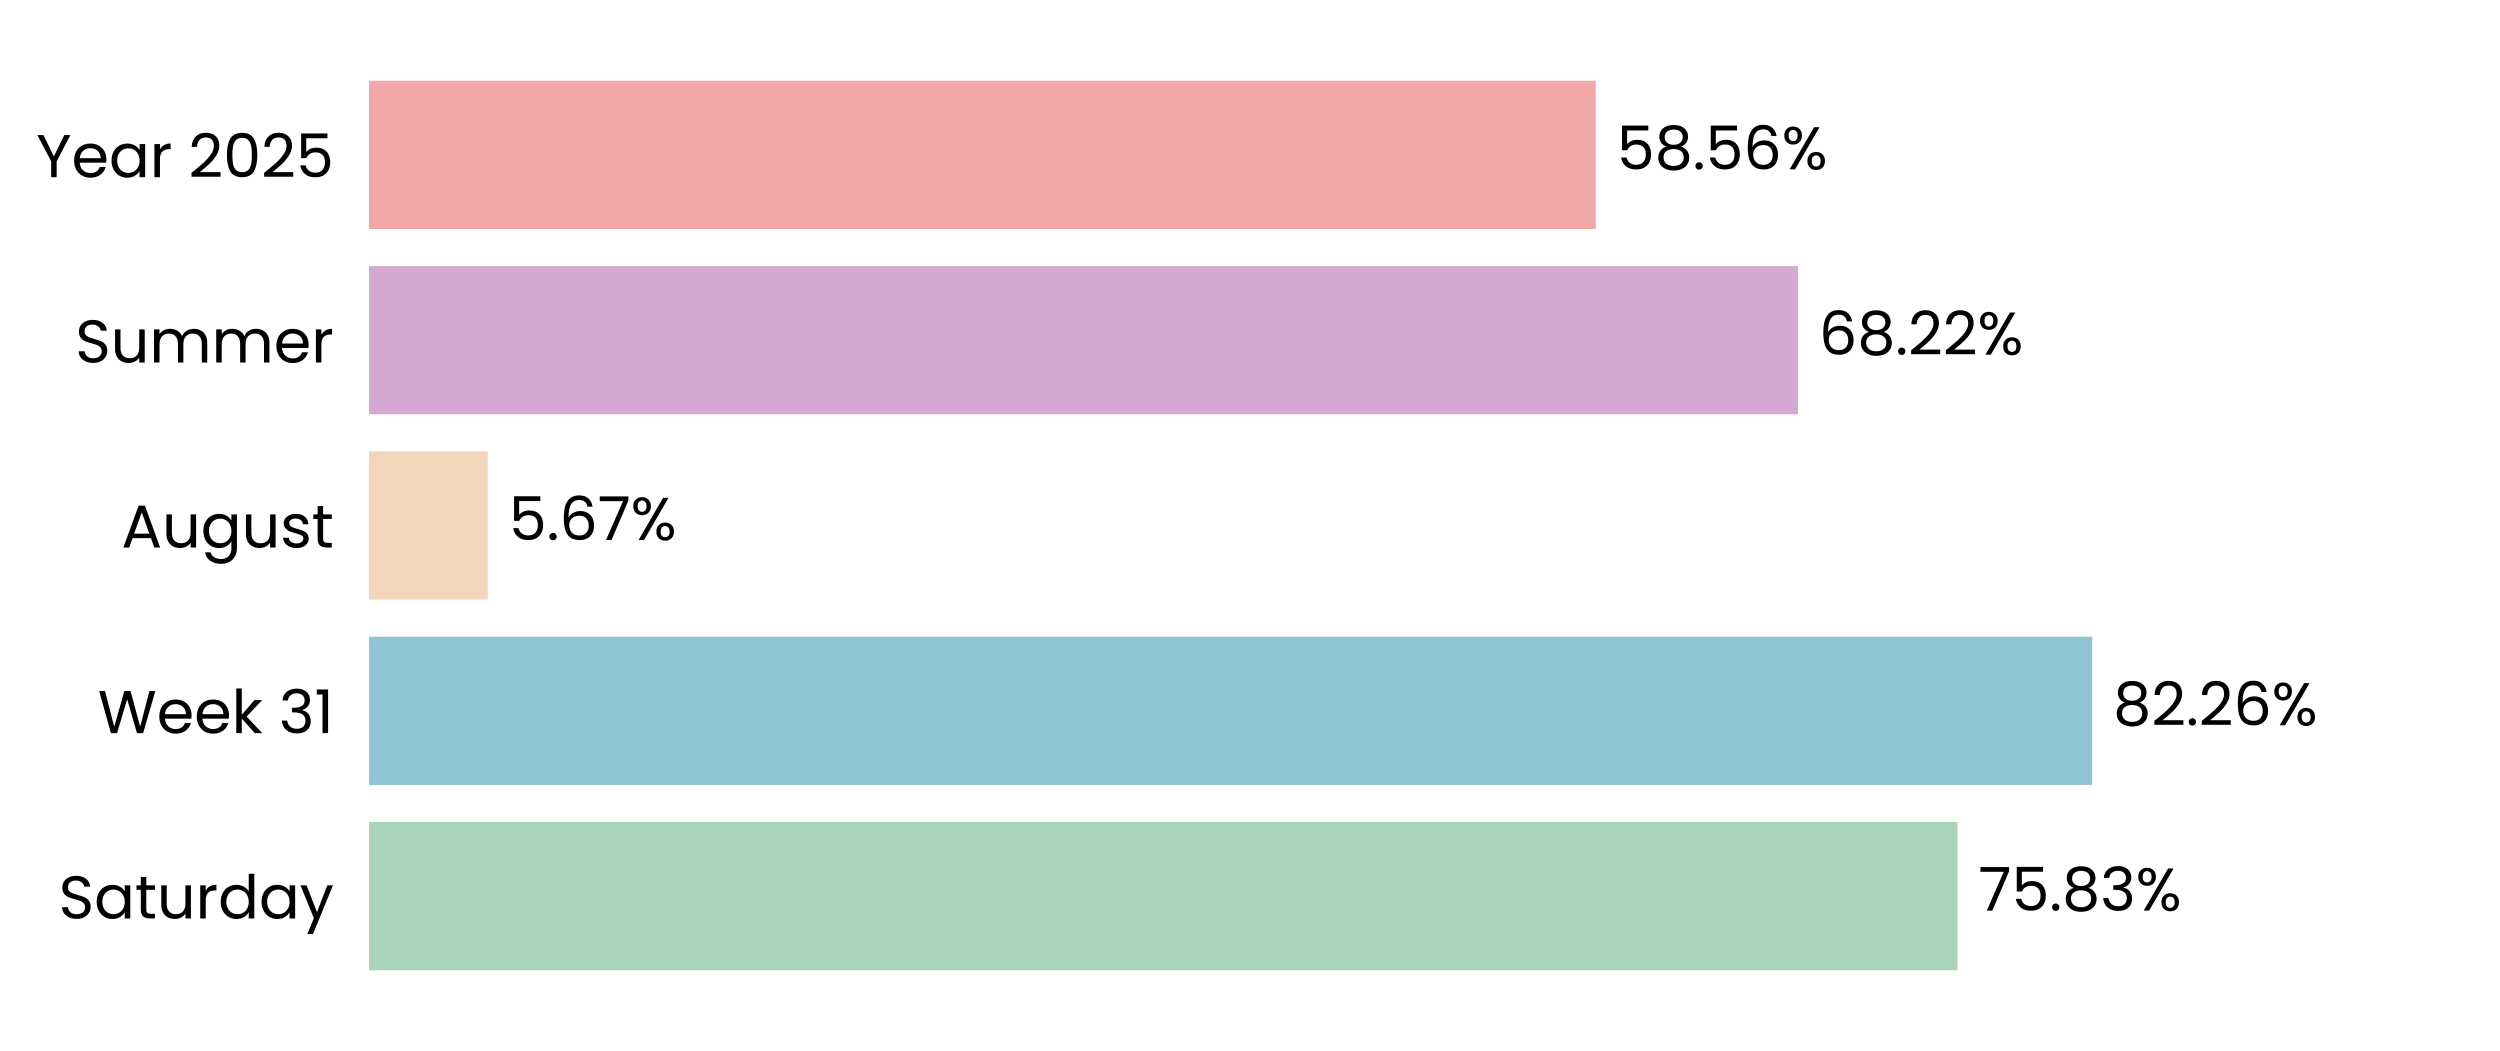
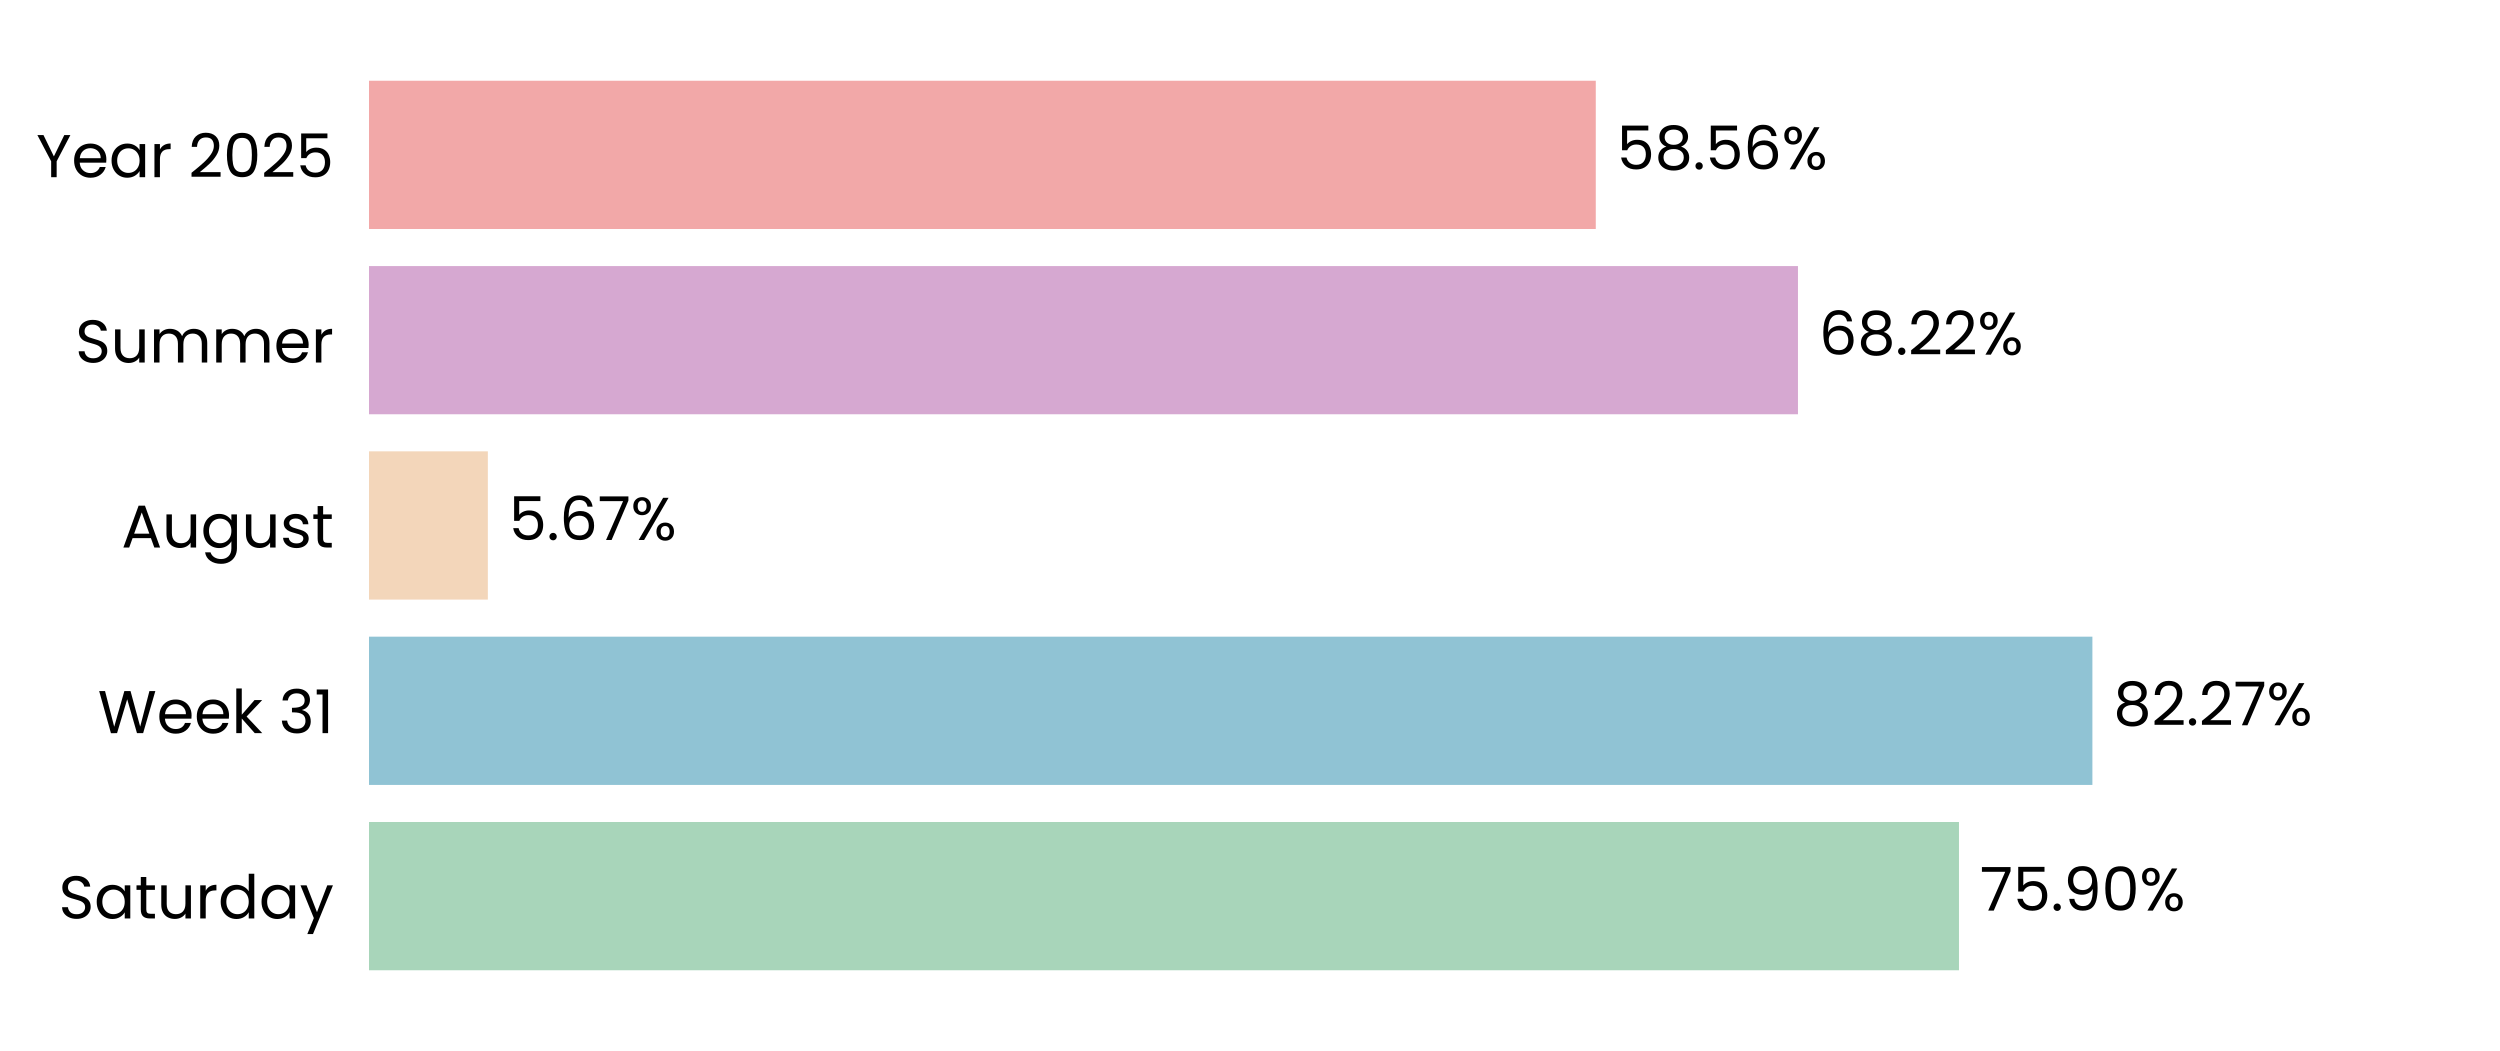
<svg xmlns="http://www.w3.org/2000/svg" xmlns:xlink="http://www.w3.org/1999/xlink" width="496.691pt" height="208.8pt" viewBox="0 0 496.691 208.8" version="1.1">
  <defs>
    <style type="text/css">*{stroke-linejoin: round; stroke-linecap: butt}</style>
  </defs>
  <g id="figure_1">
    <g id="patch_1">
      <path d="M 0 208.8  L 496.691 208.8  L 496.691 0  L 0 0  L 0 208.8  z " style="fill: none" />
    </g>
    <g id="axes_1">
      <g id="patch_2">
        <path d="M 73.311 201.6  L 489.491 201.6  L 489.491 7.2  L 73.311 7.2  L 73.311 201.6  z " style="fill: none" />
      </g>
      <g id="patch_3">
-         <path d="M 73.311 192.764  L 388.914 192.764  L 388.914 163.309  L 73.311 163.309  z " clip-path="url(#p91e80e68c7)" style="fill: #a8d5ba" />
+         <path d="M 73.311 192.764  L 389.203 192.764  L 389.203 163.309  L 73.311 163.309  z " clip-path="url(#p4649318fae)" style="fill: #a8d5ba" />
      </g>
      <g id="patch_4">
-         <path d="M 73.311 155.945  L 415.669 155.945  L 415.669 126.491  L 73.311 126.491  z " clip-path="url(#p91e80e68c7)" style="fill: #90c3d4" />
+         <path d="M 73.311 155.945  L 415.71 155.945  L 415.71 126.491  L 73.311 126.491  z " clip-path="url(#p4649318fae)" style="fill: #90c3d4" />
      </g>
      <g id="patch_5">
-         <path d="M 73.311 119.127  L 96.917 119.127  L 96.917 89.673  L 73.311 89.673  z " clip-path="url(#p91e80e68c7)" style="fill: #f3d6ba" />
+         <path d="M 73.311 119.127  L 96.926 119.127  L 96.926 89.673  L 73.311 89.673  z " clip-path="url(#p4649318fae)" style="fill: #f3d6ba" />
      </g>
      <g id="patch_6">
-         <path d="M 73.311 82.309  L 357.211 82.309  L 357.211 52.855  L 73.311 52.855  z " clip-path="url(#p91e80e68c7)" style="fill: #d6a8d1" />
+         <path d="M 73.311 82.309  L 357.214 82.309  L 357.214 52.855  L 73.311 52.855  z " clip-path="url(#p4649318fae)" style="fill: #d6a8d1" />
      </g>
      <g id="patch_7">
-         <path d="M 73.311 45.491  L 317.043 45.491  L 317.043 16.036  L 73.311 16.036  z " clip-path="url(#p91e80e68c7)" style="fill: #f2a8a8" />
+         <path d="M 73.311 45.491  L 317.043 45.491  L 317.043 16.036  L 73.311 16.036  z " clip-path="url(#p4649318fae)" style="fill: #f2a8a8" />
      </g>
      <g id="matplotlib.axis_1">
        <g id="ytick_1">
          <g id="text_1">
            <g transform="translate(11.65312 182.4764) scale(0.12 -0.12)">
              <defs>
                <path id="Poppins-Regular-53" d="M 1907 -45  Q 1466 -45 1117 112  Q 768 269 569 547  Q 371 826 365 1190  L 986 1190  Q 1018 877 1245 662  Q 1472 448 1907 448  Q 2323 448 2563 656  Q 2803 864 2803 1190  Q 2803 1446 2662 1606  Q 2522 1766 2310 1849  Q 2099 1933 1741 2029  Q 1299 2144 1033 2259  Q 768 2374 579 2620  Q 390 2867 390 3283  Q 390 3648 576 3929  Q 762 4211 1098 4364  Q 1434 4518 1869 4518  Q 2496 4518 2896 4204  Q 3296 3891 3347 3373  L 2707 3373  Q 2675 3629 2438 3824  Q 2202 4019 1811 4019  Q 1446 4019 1216 3830  Q 986 3642 986 3302  Q 986 3059 1123 2905  Q 1261 2752 1462 2672  Q 1664 2592 2029 2490  Q 2470 2368 2739 2249  Q 3008 2131 3200 1884  Q 3392 1638 3392 1216  Q 3392 890 3219 602  Q 3046 314 2707 134  Q 2368 -45 1907 -45  z " transform="scale(0.015625)" />
                <path id="Poppins-Regular-61" d="M 275 1766  Q 275 2304 492 2710  Q 710 3117 1091 3341  Q 1472 3565 1939 3565  Q 2400 3565 2739 3366  Q 3078 3168 3245 2867  L 3245 3507  L 3834 3507  L 3834 0  L 3245 0  L 3245 653  Q 3072 346 2729 144  Q 2387 -58 1933 -58  Q 1466 -58 1088 172  Q 710 403 492 819  Q 275 1235 275 1766  z M 3245 1760  Q 3245 2157 3085 2451  Q 2925 2746 2653 2902  Q 2381 3059 2054 3059  Q 1728 3059 1459 2905  Q 1190 2752 1030 2457  Q 870 2163 870 1766  Q 870 1363 1030 1065  Q 1190 768 1459 611  Q 1728 454 2054 454  Q 2381 454 2653 611  Q 2925 768 3085 1065  Q 3245 1363 3245 1760  z " transform="scale(0.015625)" />
                <path id="Poppins-Regular-74" d="M 1203 3027  L 1203 960  Q 1203 704 1312 598  Q 1421 493 1690 493  L 2118 493  L 2118 0  L 1594 0  Q 1107 0 864 224  Q 621 448 621 960  L 621 3027  L 166 3027  L 166 3507  L 621 3507  L 621 4390  L 1203 4390  L 1203 3507  L 2118 3507  L 2118 3027  L 1203 3027  z " transform="scale(0.015625)" />
                <path id="Poppins-Regular-75" d="M 3603 3507  L 3603 0  L 3021 0  L 3021 518  Q 2854 250 2556 99  Q 2259 -51 1901 -51  Q 1491 -51 1164 118  Q 838 288 649 627  Q 461 966 461 1453  L 461 3507  L 1037 3507  L 1037 1530  Q 1037 1011 1299 732  Q 1562 454 2016 454  Q 2483 454 2752 742  Q 3021 1030 3021 1581  L 3021 3507  L 3603 3507  z " transform="scale(0.015625)" />
                <path id="Poppins-Regular-72" d="M 1075 2938  Q 1229 3238 1513 3404  Q 1798 3571 2208 3571  L 2208 2970  L 2054 2970  Q 1075 2970 1075 1907  L 1075 0  L 493 0  L 493 3507  L 1075 3507  L 1075 2938  z " transform="scale(0.015625)" />
                <path id="Poppins-Regular-64" d="M 275 1766  Q 275 2304 492 2710  Q 710 3117 1091 3341  Q 1472 3565 1946 3565  Q 2355 3565 2707 3376  Q 3059 3187 3245 2880  L 3245 4736  L 3834 4736  L 3834 0  L 3245 0  L 3245 659  Q 3072 346 2733 144  Q 2394 -58 1939 -58  Q 1472 -58 1091 172  Q 710 403 492 819  Q 275 1235 275 1766  z M 3245 1760  Q 3245 2157 3085 2451  Q 2925 2746 2653 2902  Q 2381 3059 2054 3059  Q 1728 3059 1459 2905  Q 1190 2752 1030 2457  Q 870 2163 870 1766  Q 870 1363 1030 1065  Q 1190 768 1459 611  Q 1728 454 2054 454  Q 2381 454 2653 611  Q 2925 768 3085 1065  Q 3245 1363 3245 1760  z " transform="scale(0.015625)" />
                <path id="Poppins-Regular-79" d="M 3514 3507  L 1402 -1651  L 800 -1651  L 1491 38  L 77 3507  L 723 3507  L 1824 666  L 2912 3507  L 3514 3507  z " transform="scale(0.015625)" />
              </defs>
              <use xlink:href="#Poppins-Regular-53" />
              <use xlink:href="#Poppins-Regular-61" transform="translate(58.7 0)" />
              <use xlink:href="#Poppins-Regular-74" transform="translate(126.3 0)" />
              <use xlink:href="#Poppins-Regular-75" transform="translate(162.7 0)" />
              <use xlink:href="#Poppins-Regular-72" transform="translate(226.7 0)" />
              <use xlink:href="#Poppins-Regular-64" transform="translate(264 0)" />
              <use xlink:href="#Poppins-Regular-61" transform="translate(331.5999 0)" />
              <use xlink:href="#Poppins-Regular-79" transform="translate(399.1999 0)" />
            </g>
          </g>
        </g>
        <g id="ytick_2">
          <g id="text_2">
            <g transform="translate(19.42687 145.6582) scale(0.12 -0.12)">
              <defs>
                <path id="Poppins-Regular-57" d="M 6099 4461  L 4806 0  L 4154 0  L 3117 3590  L 2042 0  L 1395 -6  L 147 4461  L 768 4461  L 1741 678  L 2816 4461  L 3469 4461  L 4493 691  L 5472 4461  L 6099 4461  z " transform="scale(0.015625)" />
                <path id="Poppins-Regular-65" d="M 3693 1888  Q 3693 1722 3674 1536  L 870 1536  Q 902 1018 1225 726  Q 1549 435 2010 435  Q 2387 435 2640 611  Q 2893 787 2995 1082  L 3622 1082  Q 3482 576 3059 259  Q 2637 -58 2010 -58  Q 1510 -58 1116 166  Q 723 390 499 803  Q 275 1216 275 1760  Q 275 2304 492 2713  Q 710 3123 1104 3344  Q 1498 3565 2010 3565  Q 2509 3565 2893 3347  Q 3277 3130 3485 2749  Q 3693 2368 3693 1888  z M 3091 2010  Q 3091 2342 2944 2582  Q 2797 2822 2544 2947  Q 2291 3072 1984 3072  Q 1542 3072 1232 2790  Q 922 2509 877 2010  L 3091 2010  z " transform="scale(0.015625)" />
                <path id="Poppins-Regular-6b" d="M 2451 0  L 1075 1549  L 1075 0  L 493 0  L 493 4736  L 1075 4736  L 1075 1952  L 2426 3507  L 3238 3507  L 1587 1760  L 3245 0  L 2451 0  z " transform="scale(0.015625)" />
                <path id="Poppins-Regular-20" transform="scale(0.015625)" />
                <path id="Poppins-Regular-33" d="M 384 3462  Q 429 4051 838 4384  Q 1248 4717 1901 4717  Q 2336 4717 2653 4560  Q 2970 4403 3133 4134  Q 3296 3866 3296 3526  Q 3296 3130 3069 2842  Q 2842 2554 2477 2470  L 2477 2438  Q 2893 2336 3136 2035  Q 3379 1734 3379 1248  Q 3379 883 3212 592  Q 3046 301 2713 134  Q 2381 -32 1914 -32  Q 1235 -32 800 323  Q 365 678 314 1331  L 877 1331  Q 922 947 1190 704  Q 1459 461 1907 461  Q 2355 461 2588 694  Q 2822 928 2822 1299  Q 2822 1779 2502 1990  Q 2182 2202 1536 2202  L 1389 2202  L 1389 2688  L 1542 2688  Q 2131 2694 2432 2883  Q 2733 3072 2733 3469  Q 2733 3808 2512 4013  Q 2291 4218 1882 4218  Q 1485 4218 1241 4013  Q 998 3808 954 3462  L 384 3462  z " transform="scale(0.015625)" />
                <path id="Poppins-Regular-31" d="M 243 4096  L 243 4627  L 1446 4627  L 1446 0  L 858 0  L 858 4096  L 243 4096  z " transform="scale(0.015625)" />
              </defs>
              <use xlink:href="#Poppins-Regular-57" />
              <use xlink:href="#Poppins-Regular-65" transform="translate(97.59999 0)" />
              <use xlink:href="#Poppins-Regular-65" transform="translate(159.6 0)" />
              <use xlink:href="#Poppins-Regular-6b" transform="translate(221.6 0)" />
              <use xlink:href="#Poppins-Regular-20" transform="translate(273.0999 0)" />
              <use xlink:href="#Poppins-Regular-33" transform="translate(299.7999 0)" />
              <use xlink:href="#Poppins-Regular-31" transform="translate(358.6999 0)" />
            </g>
          </g>
        </g>
        <g id="ytick_3">
          <g id="text_3">
            <g transform="translate(24.11812 108.78) scale(0.12 -0.12)">
              <defs>
                <path id="Poppins-Regular-41" d="M 3130 992  L 1184 992  L 826 0  L 211 0  L 1824 4435  L 2496 4435  L 4102 0  L 3488 0  L 3130 992  z M 2963 1466  L 2157 3718  L 1350 1466  L 2963 1466  z " transform="scale(0.015625)" />
                <path id="Poppins-Regular-67" d="M 1939 3565  Q 2394 3565 2736 3366  Q 3078 3168 3245 2867  L 3245 3507  L 3834 3507  L 3834 -77  Q 3834 -557 3629 -931  Q 3424 -1306 3043 -1517  Q 2662 -1728 2157 -1728  Q 1466 -1728 1005 -1401  Q 544 -1075 461 -512  L 1037 -512  Q 1133 -832 1433 -1027  Q 1734 -1222 2157 -1222  Q 2637 -1222 2941 -921  Q 3245 -621 3245 -77  L 3245 659  Q 3072 352 2733 147  Q 2394 -58 1939 -58  Q 1472 -58 1091 172  Q 710 403 492 819  Q 275 1235 275 1766  Q 275 2304 492 2710  Q 710 3117 1091 3341  Q 1472 3565 1939 3565  z M 3245 1760  Q 3245 2157 3085 2451  Q 2925 2746 2653 2902  Q 2381 3059 2054 3059  Q 1728 3059 1459 2905  Q 1190 2752 1030 2457  Q 870 2163 870 1766  Q 870 1363 1030 1065  Q 1190 768 1459 611  Q 1728 454 2054 454  Q 2381 454 2653 611  Q 2925 768 3085 1065  Q 3245 1363 3245 1760  z " transform="scale(0.015625)" />
                <path id="Poppins-Regular-73" d="M 1734 -58  Q 1331 -58 1011 80  Q 691 218 505 464  Q 320 710 301 1030  L 902 1030  Q 928 768 1149 601  Q 1370 435 1728 435  Q 2061 435 2253 582  Q 2445 730 2445 954  Q 2445 1184 2240 1296  Q 2035 1408 1606 1517  Q 1216 1619 969 1724  Q 723 1830 547 2038  Q 371 2246 371 2586  Q 371 2854 531 3078  Q 691 3302 985 3433  Q 1280 3565 1658 3565  Q 2240 3565 2598 3270  Q 2957 2976 2982 2464  L 2400 2464  Q 2381 2739 2179 2905  Q 1978 3072 1638 3072  Q 1325 3072 1139 2937  Q 954 2803 954 2586  Q 954 2413 1066 2301  Q 1178 2189 1347 2121  Q 1517 2054 1818 1971  Q 2195 1869 2432 1769  Q 2669 1670 2838 1472  Q 3008 1274 3014 954  Q 3014 666 2854 435  Q 2694 205 2403 73  Q 2112 -58 1734 -58  z " transform="scale(0.015625)" />
              </defs>
              <use xlink:href="#Poppins-Regular-41" />
              <use xlink:href="#Poppins-Regular-75" transform="translate(67.39999 0)" />
              <use xlink:href="#Poppins-Regular-67" transform="translate(131.4 0)" />
              <use xlink:href="#Poppins-Regular-75" transform="translate(199 0)" />
              <use xlink:href="#Poppins-Regular-73" transform="translate(263 0)" />
              <use xlink:href="#Poppins-Regular-74" transform="translate(315.2 0)" />
            </g>
          </g>
        </g>
        <g id="ytick_4">
          <g id="text_4">
            <g transform="translate(14.95125 72.02182) scale(0.12 -0.12)">
              <defs>
                <path id="Poppins-Regular-6d" d="M 4710 3571  Q 5120 3571 5440 3401  Q 5760 3232 5945 2893  Q 6131 2554 6131 2067  L 6131 0  L 5555 0  L 5555 1984  Q 5555 2509 5296 2787  Q 5037 3066 4595 3066  Q 4141 3066 3872 2774  Q 3603 2483 3603 1933  L 3603 0  L 3027 0  L 3027 1984  Q 3027 2509 2768 2787  Q 2509 3066 2067 3066  Q 1613 3066 1344 2774  Q 1075 2483 1075 1933  L 1075 0  L 493 0  L 493 3507  L 1075 3507  L 1075 3002  Q 1248 3277 1539 3424  Q 1830 3571 2182 3571  Q 2624 3571 2963 3372  Q 3302 3174 3469 2790  Q 3616 3162 3955 3366  Q 4294 3571 4710 3571  z " transform="scale(0.015625)" />
              </defs>
              <use xlink:href="#Poppins-Regular-53" />
              <use xlink:href="#Poppins-Regular-75" transform="translate(58.7 0)" />
              <use xlink:href="#Poppins-Regular-6d" transform="translate(122.7 0)" />
              <use xlink:href="#Poppins-Regular-6d" transform="translate(225.7 0)" />
              <use xlink:href="#Poppins-Regular-65" transform="translate(328.7 0)" />
              <use xlink:href="#Poppins-Regular-72" transform="translate(390.6999 0)" />
            </g>
          </g>
        </g>
        <g id="ytick_5">
          <g id="text_5">
            <g transform="translate(7.2 35.20364) scale(0.12 -0.12)">
              <defs>
                <path id="Poppins-Regular-59" d="M 3616 4461  L 2163 1683  L 2163 0  L 1581 0  L 1581 1683  L 122 4461  L 768 4461  L 1869 2202  L 2970 4461  L 3616 4461  z " transform="scale(0.015625)" />
                <path id="Poppins-Regular-32" d="M 326 467  Q 1139 1120 1600 1539  Q 2061 1958 2377 2416  Q 2694 2874 2694 3315  Q 2694 3731 2492 3971  Q 2291 4211 1843 4211  Q 1408 4211 1168 3939  Q 928 3667 909 3213  L 346 3213  Q 371 3930 780 4320  Q 1190 4710 1837 4710  Q 2496 4710 2883 4345  Q 3270 3981 3270 3341  Q 3270 2810 2953 2307  Q 2637 1805 2233 1424  Q 1830 1043 1203 538  L 3405 538  L 3405 51  L 326 51  L 326 467  z " transform="scale(0.015625)" />
                <path id="Poppins-Regular-30" d="M 397 2362  Q 397 3462 755 4080  Q 1114 4698 2010 4698  Q 2899 4698 3257 4080  Q 3616 3462 3616 2362  Q 3616 1242 3257 621  Q 2899 0 2010 0  Q 1114 0 755 621  Q 397 1242 397 2362  z M 3040 2362  Q 3040 2918 2966 3305  Q 2893 3693 2665 3929  Q 2438 4166 2010 4166  Q 1574 4166 1347 3929  Q 1120 3693 1046 3305  Q 973 2918 973 2362  Q 973 1786 1046 1395  Q 1120 1005 1347 768  Q 1574 531 2010 531  Q 2438 531 2665 768  Q 2893 1005 2966 1395  Q 3040 1786 3040 2362  z " transform="scale(0.015625)" />
                <path id="Poppins-Regular-35" d="M 3347 4122  L 1101 4122  L 1101 2662  Q 1248 2867 1536 2998  Q 1824 3130 2157 3130  Q 2688 3130 3021 2909  Q 3354 2688 3498 2339  Q 3642 1990 3642 1600  Q 3642 1139 3469 774  Q 3296 410 2941 198  Q 2586 -13 2061 -13  Q 1389 -13 973 332  Q 557 678 467 1254  L 1037 1254  Q 1120 890 1389 685  Q 1658 480 2067 480  Q 2573 480 2829 784  Q 3085 1088 3085 1587  Q 3085 2086 2829 2358  Q 2573 2630 2074 2630  Q 1734 2630 1481 2467  Q 1229 2304 1114 2022  L 563 2022  L 563 4634  L 3347 4634  L 3347 4122  z " transform="scale(0.015625)" />
              </defs>
              <use xlink:href="#Poppins-Regular-59" />
              <use xlink:href="#Poppins-Regular-65" transform="translate(58.39999 0)" />
              <use xlink:href="#Poppins-Regular-61" transform="translate(120.4 0)" />
              <use xlink:href="#Poppins-Regular-72" transform="translate(188 0)" />
              <use xlink:href="#Poppins-Regular-20" transform="translate(225.3 0)" />
              <use xlink:href="#Poppins-Regular-32" transform="translate(252 0)" />
              <use xlink:href="#Poppins-Regular-30" transform="translate(309.4999 0)" />
              <use xlink:href="#Poppins-Regular-32" transform="translate(372.2999 0)" />
              <use xlink:href="#Poppins-Regular-35" transform="translate(429.7999 0)" />
            </g>
          </g>
        </g>
      </g>
      <g id="text_6">
-         <g transform="translate(393.0762 180.9164) scale(0.12 -0.12)">
+         <g transform="translate(393.3652 180.9164) scale(0.12 -0.12)">
          <defs>
            <path id="Poppins-Regular-37" d="M 3245 4173  L 1466 0  L 877 0  L 2682 4115  L 211 4115  L 211 4614  L 3245 4614  L 3245 4173  z " transform="scale(0.015625)" />
            <path id="Poppins-Regular-2e" d="M 678 -38  Q 512 -38 397 77  Q 282 192 282 358  Q 282 525 397 640  Q 512 755 678 755  Q 838 755 950 640  Q 1062 525 1062 358  Q 1062 192 950 77  Q 838 -38 678 -38  z " transform="scale(0.015625)" />
-             <path id="Poppins-Regular-38" d="M 1242 2406  Q 883 2547 691 2816  Q 499 3085 499 3469  Q 499 3814 672 4092  Q 845 4371 1187 4534  Q 1530 4698 2016 4698  Q 2502 4698 2844 4534  Q 3187 4371 3363 4092  Q 3539 3814 3539 3469  Q 3539 3098 3340 2819  Q 3142 2541 2797 2406  Q 3194 2285 3427 1981  Q 3661 1677 3661 1248  Q 3661 832 3456 521  Q 3251 211 2876 41  Q 2502 -128 2016 -128  Q 1530 -128 1162 41  Q 794 211 589 521  Q 384 832 384 1248  Q 384 1677 614 1984  Q 845 2291 1242 2406  z M 2976 3398  Q 2976 3789 2720 4000  Q 2464 4211 2016 4211  Q 1574 4211 1318 4000  Q 1062 3789 1062 3392  Q 1062 3034 1328 2816  Q 1594 2598 2016 2598  Q 2445 2598 2710 2819  Q 2976 3040 2976 3398  z M 2016 2150  Q 1542 2150 1241 1929  Q 941 1709 941 1267  Q 941 858 1232 608  Q 1523 358 2016 358  Q 2509 358 2797 608  Q 3085 858 3085 1267  Q 3085 1696 2790 1923  Q 2496 2150 2016 2150  z " transform="scale(0.015625)" />
+             <path id="Poppins-Regular-39" d="M 1146 1242  Q 1210 877 1443 678  Q 1677 480 2074 480  Q 2605 480 2857 896  Q 3110 1312 3098 2298  Q 2963 2010 2649 1846  Q 2336 1683 1952 1683  Q 1523 1683 1187 1859  Q 851 2035 659 2374  Q 467 2714 467 3194  Q 467 3878 864 4297  Q 1261 4717 1990 4717  Q 2886 4717 3248 4134  Q 3610 3552 3610 2400  Q 3610 1594 3466 1069  Q 3322 544 2979 269  Q 2637 -6 2042 -6  Q 1389 -6 1024 346  Q 659 698 608 1242  L 1146 1242  z M 2048 2176  Q 2477 2176 2752 2441  Q 3027 2707 3027 3162  Q 3027 3642 2758 3936  Q 2490 4230 2003 4230  Q 1555 4230 1289 3948  Q 1024 3667 1024 3206  Q 1024 2739 1286 2457  Q 1549 2176 2048 2176  z " transform="scale(0.015625)" />
            <path id="Poppins-Regular-25" d="M 269 3584  Q 269 4019 531 4278  Q 794 4538 1203 4538  Q 1613 4538 1875 4278  Q 2138 4019 2138 3584  Q 2138 3142 1875 2883  Q 1613 2624 1203 2624  Q 794 2624 531 2883  Q 269 3142 269 3584  z M 4006 4467  L 1414 0  L 838 0  L 3430 4467  L 4006 4467  z M 1203 4179  Q 986 4179 861 4028  Q 736 3878 736 3584  Q 736 3290 861 3136  Q 986 2982 1203 2982  Q 1421 2982 1549 3139  Q 1677 3296 1677 3584  Q 1677 3878 1549 4028  Q 1421 4179 1203 4179  z M 2720 883  Q 2720 1325 2982 1584  Q 3245 1843 3654 1843  Q 4064 1843 4323 1584  Q 4582 1325 4582 883  Q 4582 448 4323 185  Q 4064 -77 3654 -77  Q 3245 -77 2982 182  Q 2720 442 2720 883  z M 3648 1478  Q 3430 1478 3302 1328  Q 3174 1178 3174 883  Q 3174 595 3302 444  Q 3430 294 3648 294  Q 3866 294 3994 444  Q 4122 595 4122 883  Q 4122 1178 3994 1328  Q 3866 1478 3648 1478  z " transform="scale(0.015625)" />
          </defs>
          <use xlink:href="#Poppins-Regular-37" />
          <use xlink:href="#Poppins-Regular-35" transform="translate(54.59999 0)" />
          <use xlink:href="#Poppins-Regular-2e" transform="translate(117.4 0)" />
-           <use xlink:href="#Poppins-Regular-38" transform="translate(138.4 0)" />
-           <use xlink:href="#Poppins-Regular-33" transform="translate(201.5 0)" />
-           <use xlink:href="#Poppins-Regular-25" transform="translate(260.3999 0)" />
+           <use xlink:href="#Poppins-Regular-39" transform="translate(138.4 0)" />
+           <use xlink:href="#Poppins-Regular-30" transform="translate(201.3999 0)" />
+           <use xlink:href="#Poppins-Regular-25" transform="translate(264.1999 0)" />
        </g>
      </g>
      <g id="text_7">
-         <g transform="translate(419.8306 144.0982) scale(0.12 -0.12)">
+         <g transform="translate(419.8719 144.0982) scale(0.12 -0.12)">
          <defs>
-             <path id="Poppins-Regular-36" d="M 2976 3526  Q 2835 4237 2099 4237  Q 1530 4237 1248 3798  Q 966 3360 973 2355  Q 1120 2688 1462 2877  Q 1805 3066 2227 3066  Q 2886 3066 3280 2656  Q 3674 2246 3674 1523  Q 3674 1088 3504 742  Q 3334 397 2992 192  Q 2650 -13 2163 -13  Q 1504 -13 1133 281  Q 762 576 614 1094  Q 467 1613 467 2374  Q 467 4723 2106 4723  Q 2733 4723 3091 4384  Q 3450 4045 3514 3526  L 2976 3526  z M 2106 2573  Q 1830 2573 1587 2461  Q 1344 2349 1193 2121  Q 1043 1894 1043 1568  Q 1043 1082 1324 778  Q 1606 474 2131 474  Q 2579 474 2844 752  Q 3110 1030 3110 1504  Q 3110 2003 2854 2288  Q 2598 2573 2106 2573  z " transform="scale(0.015625)" />
+             <path id="Poppins-Regular-38" d="M 1242 2406  Q 883 2547 691 2816  Q 499 3085 499 3469  Q 499 3814 672 4092  Q 845 4371 1187 4534  Q 1530 4698 2016 4698  Q 2502 4698 2844 4534  Q 3187 4371 3363 4092  Q 3539 3814 3539 3469  Q 3539 3098 3340 2819  Q 3142 2541 2797 2406  Q 3194 2285 3427 1981  Q 3661 1677 3661 1248  Q 3661 832 3456 521  Q 3251 211 2876 41  Q 2502 -128 2016 -128  Q 1530 -128 1162 41  Q 794 211 589 521  Q 384 832 384 1248  Q 384 1677 614 1984  Q 845 2291 1242 2406  z M 2976 3398  Q 2976 3789 2720 4000  Q 2464 4211 2016 4211  Q 1574 4211 1318 4000  Q 1062 3789 1062 3392  Q 1062 3034 1328 2816  Q 1594 2598 2016 2598  Q 2445 2598 2710 2819  Q 2976 3040 2976 3398  z M 2016 2150  Q 1542 2150 1241 1929  Q 941 1709 941 1267  Q 941 858 1232 608  Q 1523 358 2016 358  Q 2509 358 2797 608  Q 3085 858 3085 1267  Q 3085 1696 2790 1923  Q 2496 2150 2016 2150  z " transform="scale(0.015625)" />
          </defs>
          <use xlink:href="#Poppins-Regular-38" />
          <use xlink:href="#Poppins-Regular-32" transform="translate(63.09999 0)" />
          <use xlink:href="#Poppins-Regular-2e" transform="translate(120.6 0)" />
          <use xlink:href="#Poppins-Regular-32" transform="translate(141.6 0)" />
-           <use xlink:href="#Poppins-Regular-36" transform="translate(199.0999 0)" />
-           <use xlink:href="#Poppins-Regular-25" transform="translate(262.5999 0)" />
+           <use xlink:href="#Poppins-Regular-37" transform="translate(199.0999 0)" />
+           <use xlink:href="#Poppins-Regular-25" transform="translate(253.6999 0)" />
        </g>
      </g>
      <g id="text_8">
-         <g transform="translate(101.079 107.28) scale(0.12 -0.12)">
+         <g transform="translate(101.0883 107.28) scale(0.12 -0.12)">
+           <defs>
+             <path id="Poppins-Regular-36" d="M 2976 3526  Q 2835 4237 2099 4237  Q 1530 4237 1248 3798  Q 966 3360 973 2355  Q 1120 2688 1462 2877  Q 1805 3066 2227 3066  Q 2886 3066 3280 2656  Q 3674 2246 3674 1523  Q 3674 1088 3504 742  Q 3334 397 2992 192  Q 2650 -13 2163 -13  Q 1504 -13 1133 281  Q 762 576 614 1094  Q 467 1613 467 2374  Q 467 4723 2106 4723  Q 2733 4723 3091 4384  Q 3450 4045 3514 3526  L 2976 3526  z M 2106 2573  Q 1830 2573 1587 2461  Q 1344 2349 1193 2121  Q 1043 1894 1043 1568  Q 1043 1082 1324 778  Q 1606 474 2131 474  Q 2579 474 2844 752  Q 3110 1030 3110 1504  Q 3110 2003 2854 2288  Q 2598 2573 2106 2573  z " transform="scale(0.015625)" />
+           </defs>
          <use xlink:href="#Poppins-Regular-35" />
          <use xlink:href="#Poppins-Regular-2e" transform="translate(62.79999 0)" />
          <use xlink:href="#Poppins-Regular-36" transform="translate(83.79997 0)" />
          <use xlink:href="#Poppins-Regular-37" transform="translate(147.3 0)" />
          <use xlink:href="#Poppins-Regular-25" transform="translate(201.8999 0)" />
        </g>
      </g>
      <g id="text_9">
-         <g transform="translate(361.3727 70.46182) scale(0.12 -0.12)">
+         <g transform="translate(361.3758 70.46182) scale(0.12 -0.12)">
          <use xlink:href="#Poppins-Regular-36" />
          <use xlink:href="#Poppins-Regular-38" transform="translate(63.49999 0)" />
          <use xlink:href="#Poppins-Regular-2e" transform="translate(126.6 0)" />
          <use xlink:href="#Poppins-Regular-32" transform="translate(147.6 0)" />
          <use xlink:href="#Poppins-Regular-32" transform="translate(205.0999 0)" />
          <use xlink:href="#Poppins-Regular-25" transform="translate(262.5999 0)" />
        </g>
      </g>
      <g id="text_10">
-         <g transform="translate(321.2044 33.64364) scale(0.12 -0.12)">
+         <g transform="translate(321.2052 33.64364) scale(0.12 -0.12)">
          <use xlink:href="#Poppins-Regular-35" />
          <use xlink:href="#Poppins-Regular-38" transform="translate(62.79999 0)" />
          <use xlink:href="#Poppins-Regular-2e" transform="translate(125.9 0)" />
          <use xlink:href="#Poppins-Regular-35" transform="translate(146.9 0)" />
          <use xlink:href="#Poppins-Regular-36" transform="translate(209.7 0)" />
          <use xlink:href="#Poppins-Regular-25" transform="translate(273.1999 0)" />
        </g>
      </g>
    </g>
  </g>
  <defs>
-     <clipPath id="p91e80e68c7">
+     <clipPath id="p4649318fae">
      <rect x="73.311" y="7.2" width="416.18" height="194.4" />
    </clipPath>
  </defs>
</svg>
